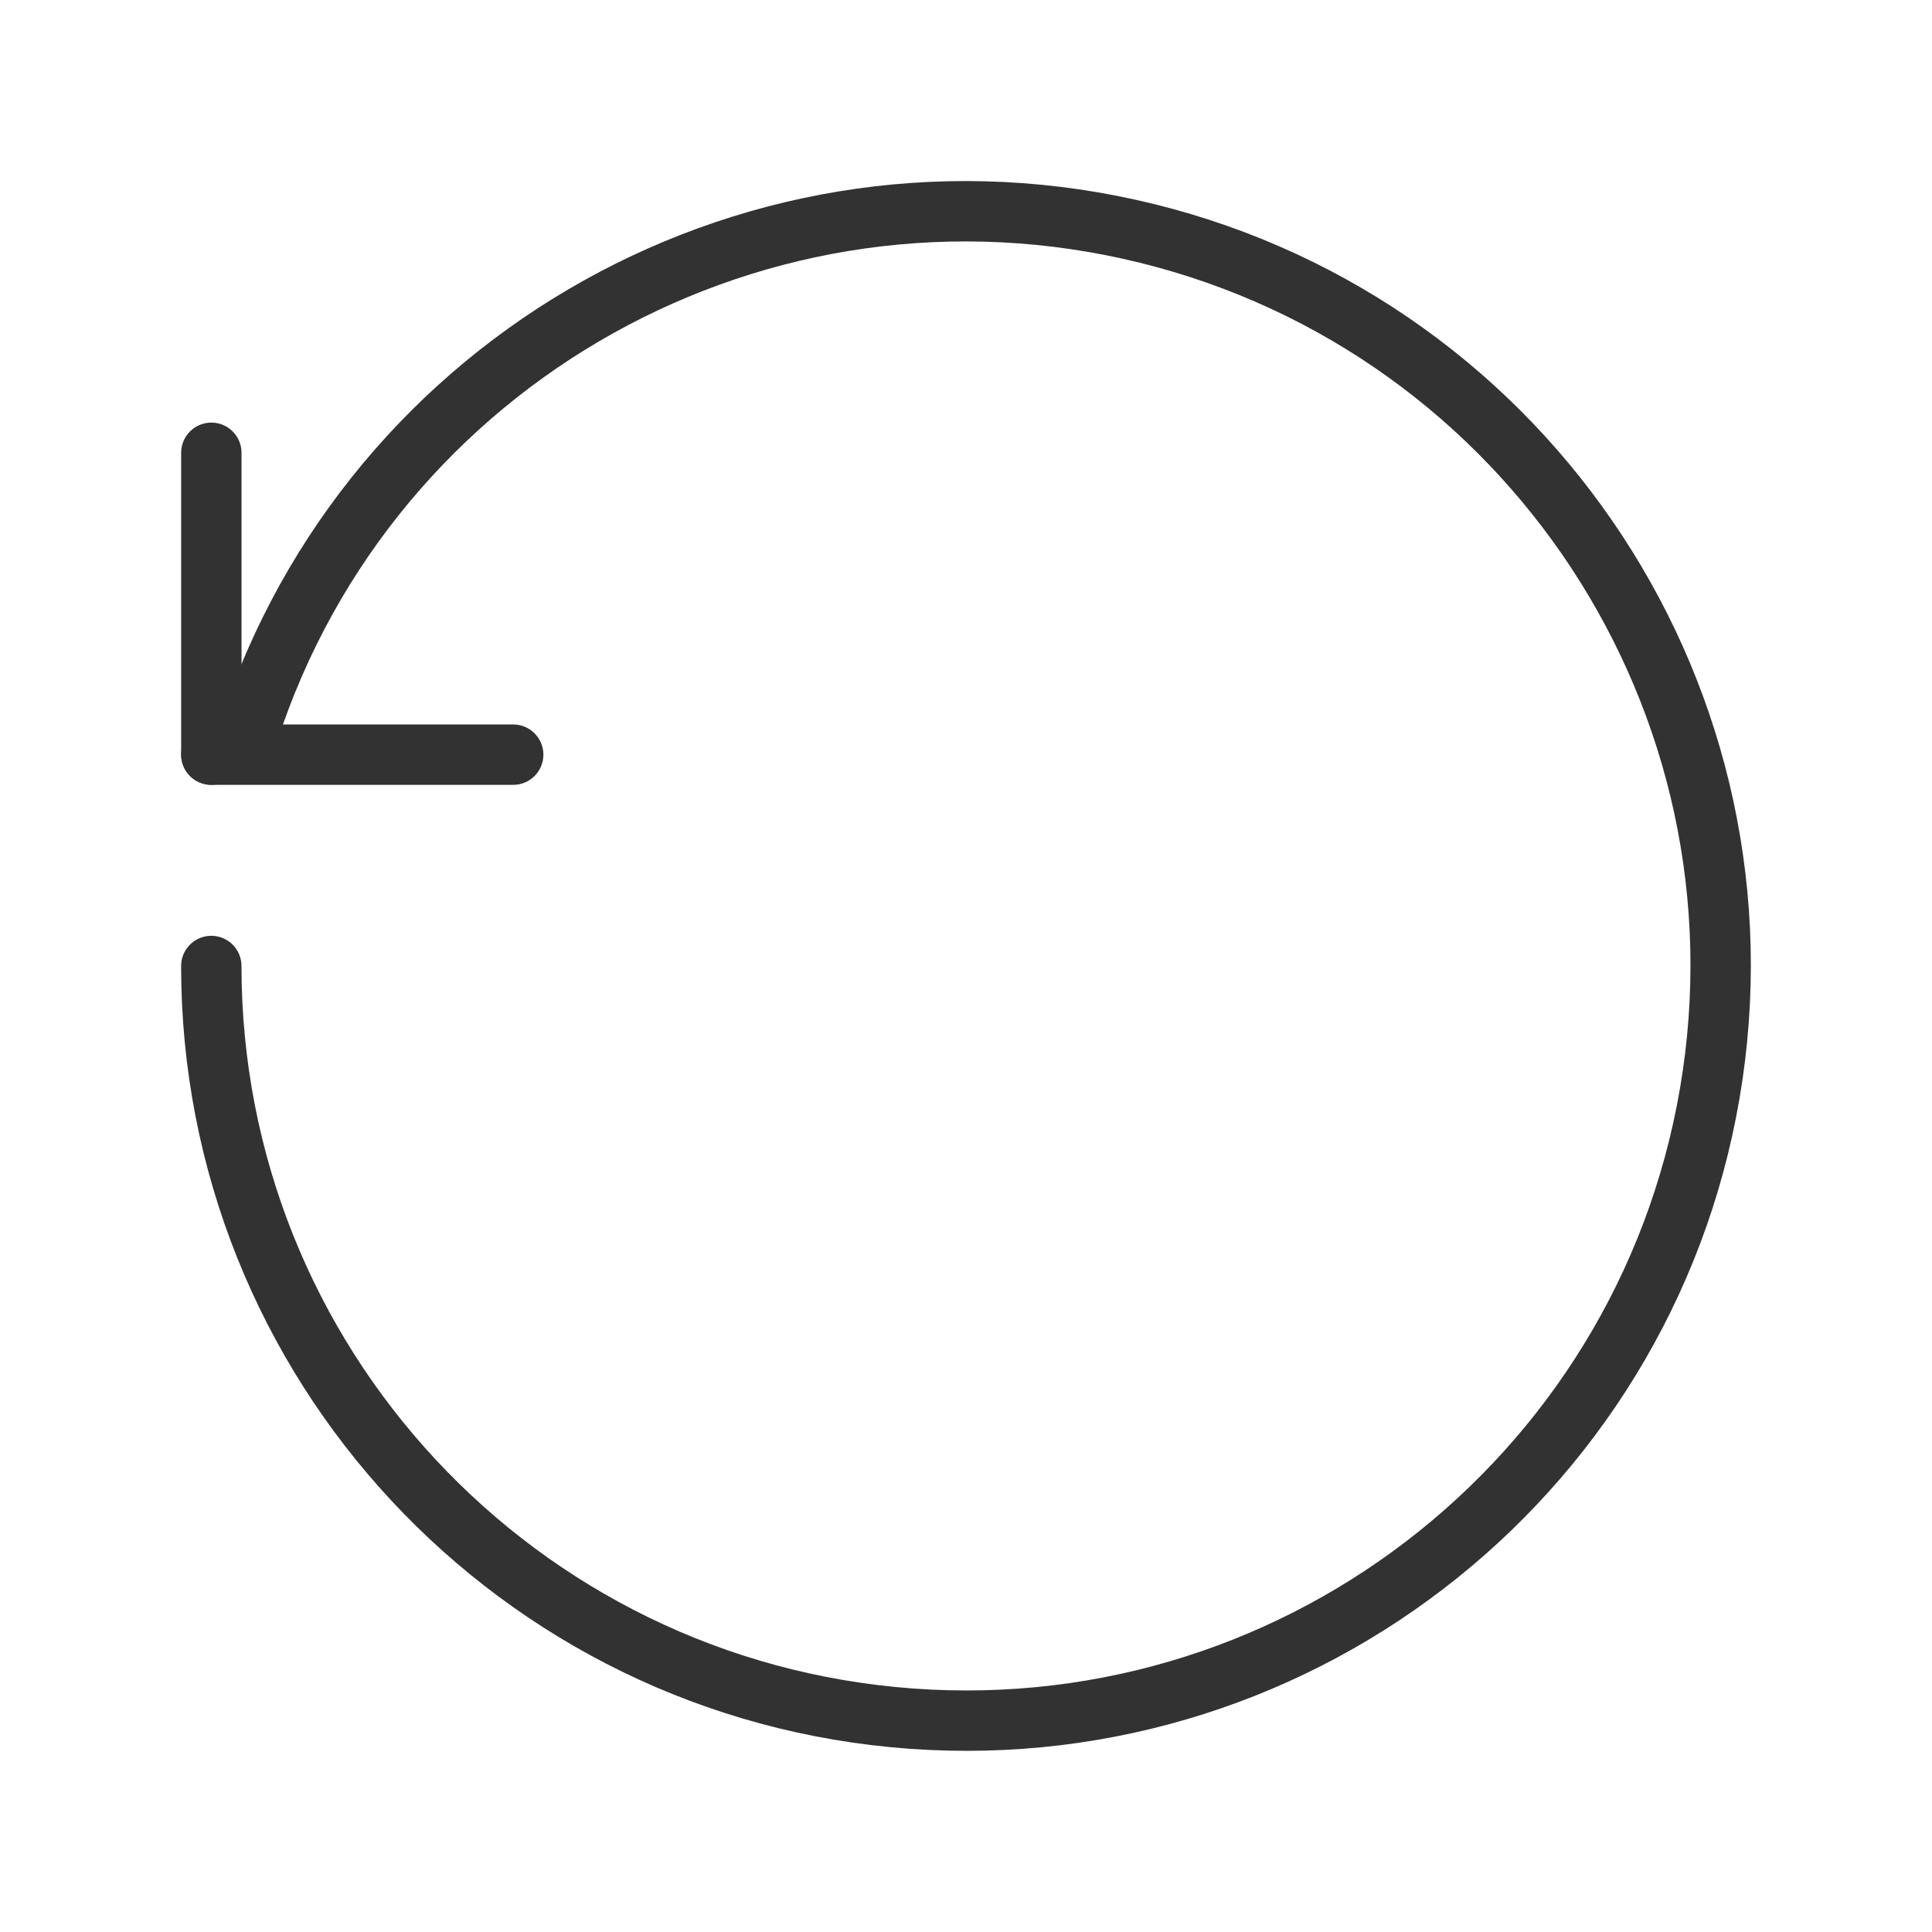
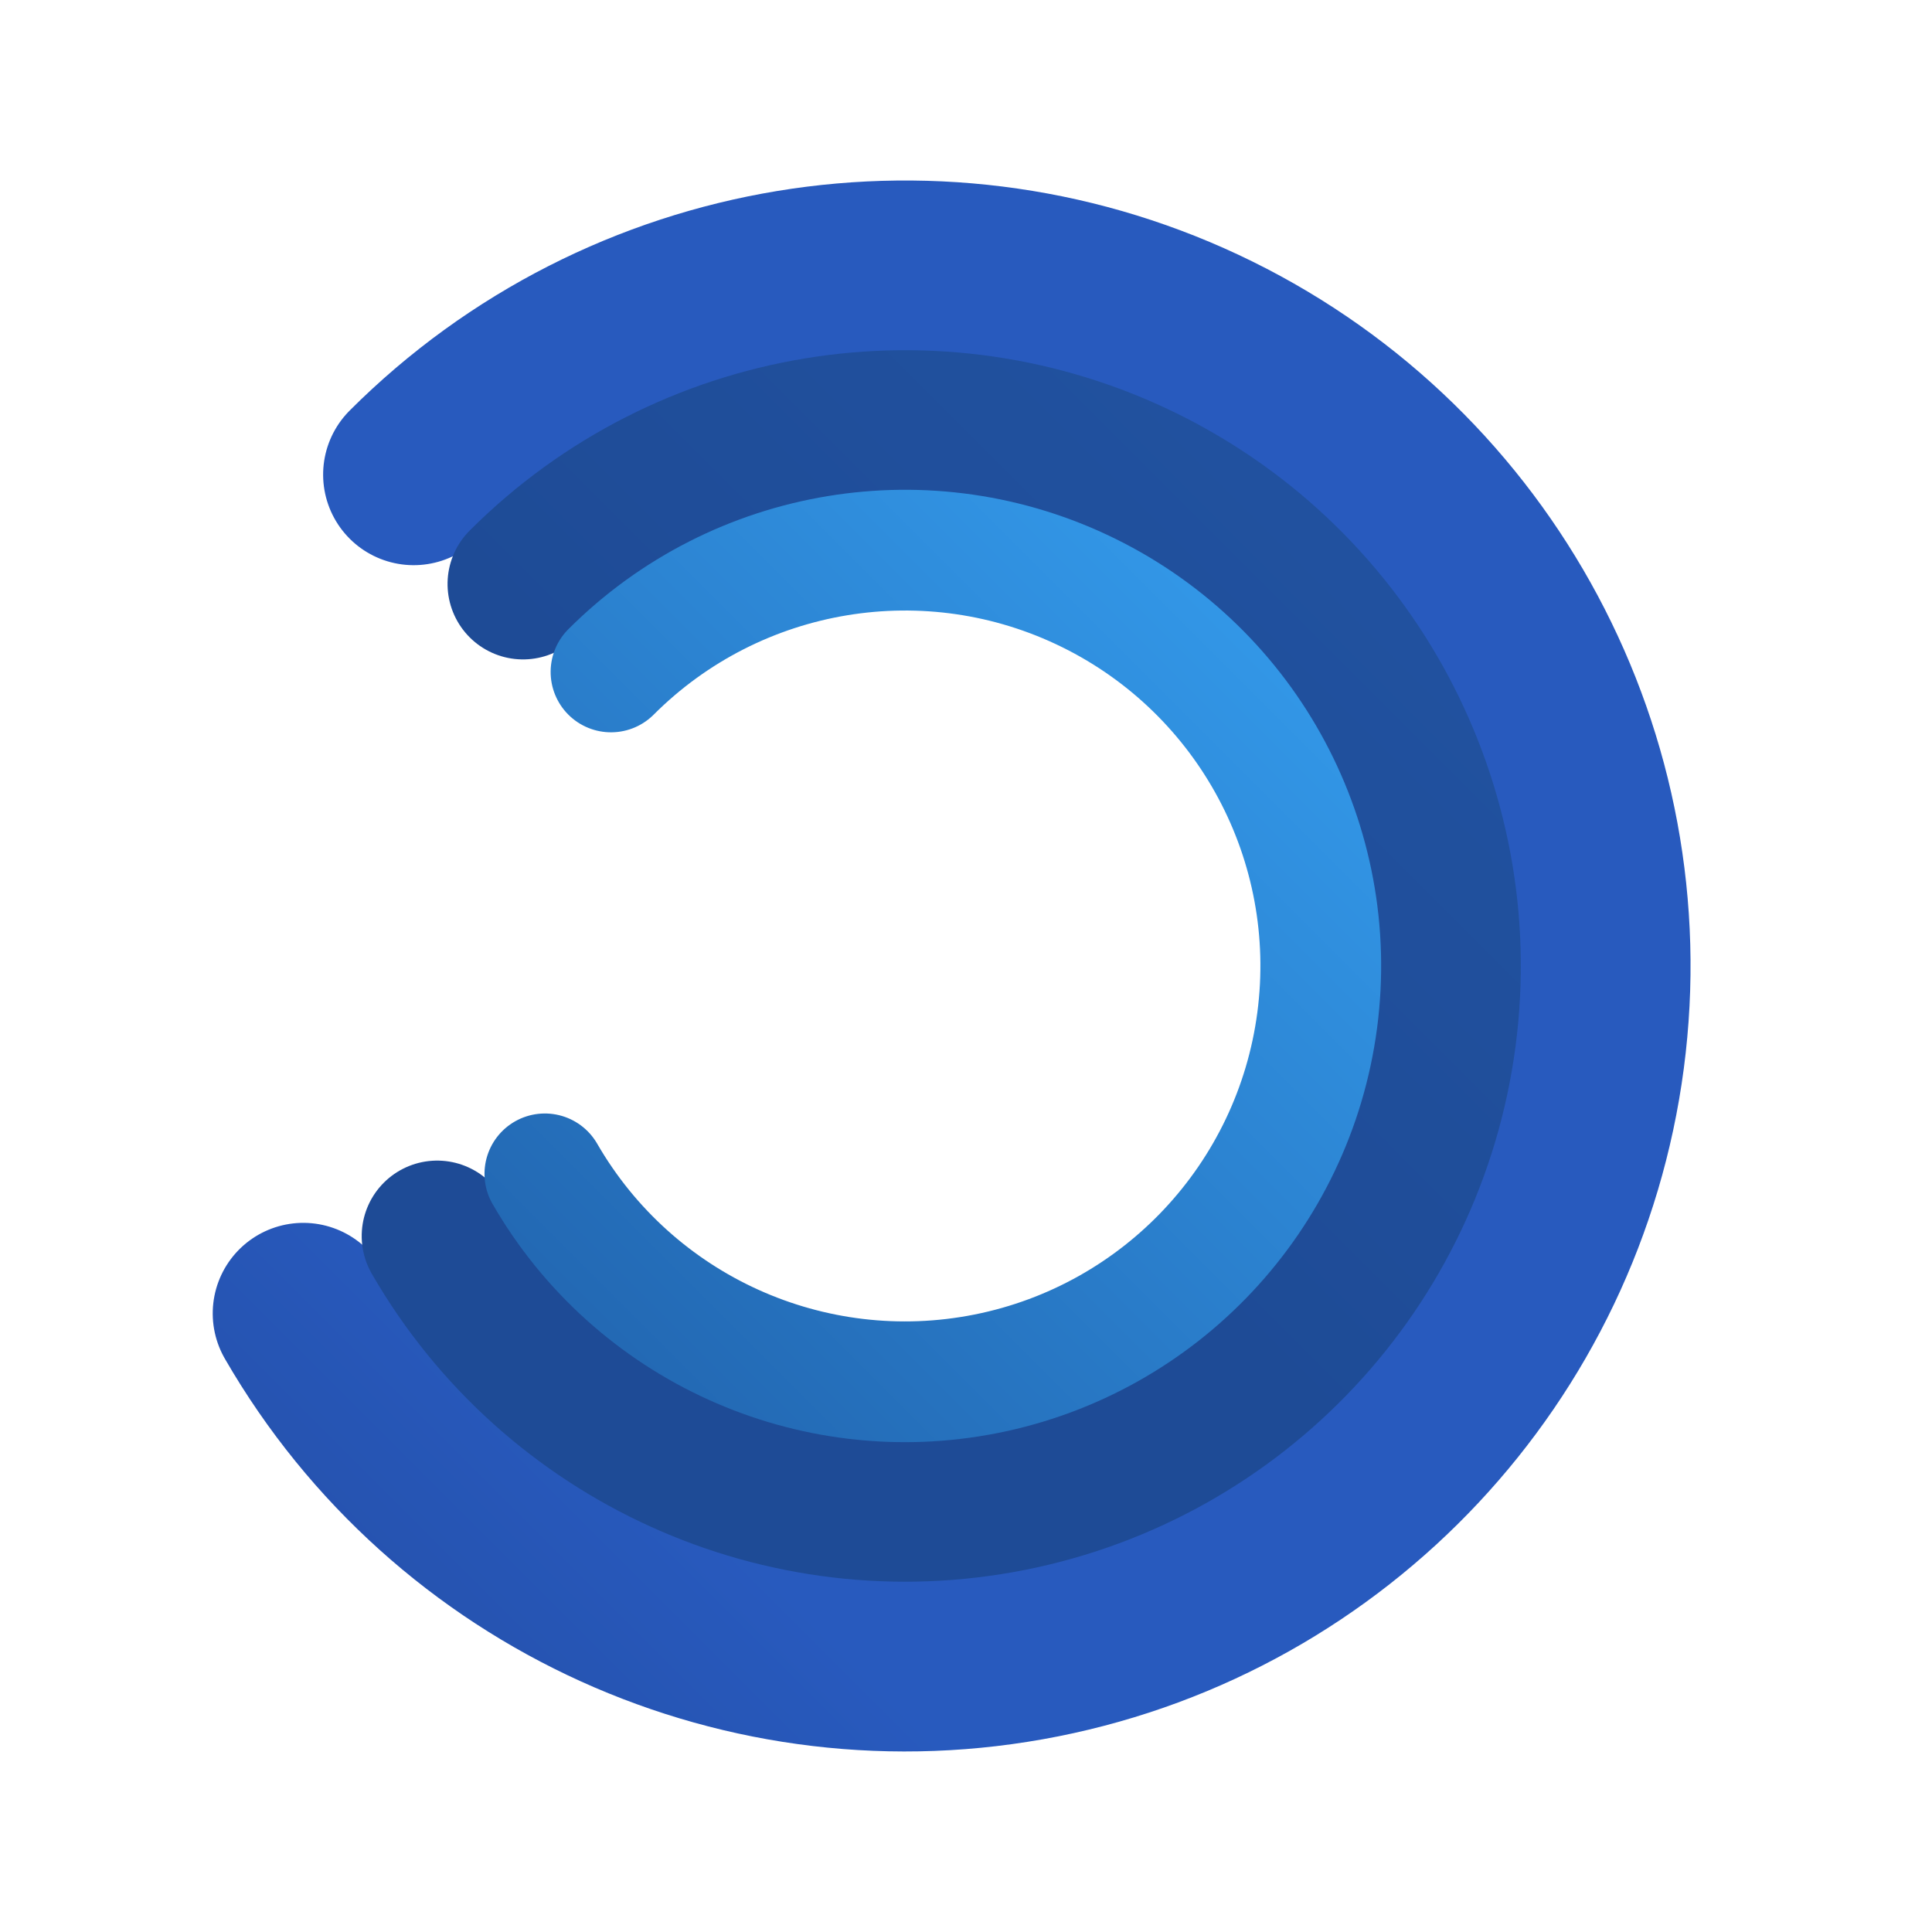
- <svg xmlns="http://www.w3.org/2000/svg" width="32" height="32" version="1.1" id="svg19">
-   <defs id="defs23" />
-   <g transform="translate(40)" id="system-reboot">
+ <svg xmlns="http://www.w3.org/2000/svg" xmlns:xlink="http://www.w3.org/1999/xlink" width="32" height="32" version="1.1" id="svg19">
+   <defs id="defs23">
+     <linearGradient xlink:href="#linearGradient4928" id="linearGradient9912" x1="8.301" y1="-57.734" x2="34.32" y2="-57.734" gradientUnits="userSpaceOnUse" />
+     <linearGradient gradientUnits="userSpaceOnUse" gradientTransform="translate(-21.671,-25)" y2="-77.894" y1="-77.894" x2="115" x1="70.108" id="linearGradient4928">
+       <stop id="stop1565" offset="0" stop-color="#19326e" />
+       <stop id="stop1567" offset="1" stop-color="#285abe" />
+     </linearGradient>
+     <linearGradient xlink:href="#linearGradient4926" id="linearGradient9920" x1="11.196" y1="-57.734" x2="31.425" y2="-57.734" gradientUnits="userSpaceOnUse" />
+     <linearGradient gradientUnits="userSpaceOnUse" gradientTransform="matrix(3.7796,0,0,3.7796,-21.671,-25)" y2="-23.994" y1="-23.994" x2="30.427" x1="18.523" id="linearGradient4926">
+       <stop id="stop1560" offset="0" stop-color="#1e4b96" />
+       <stop id="stop1562" offset="1" stop-color="#3278d7" />
+     </linearGradient>
+     <linearGradient xlink:href="#linearGradient4924" id="linearGradient9928" x1="13.549" y1="-57.734" x2="29.071" y2="-57.734" gradientUnits="userSpaceOnUse" gradientTransform="matrix(1.003022,0,0,1.003022,-0.06440299,0.17448)" />
+     <linearGradient gradientUnits="userSpaceOnUse" gradientTransform="matrix(3.7796,0,0,3.7796,-21.671,-25)" y2="-27.715" y1="-27.715" x2="30.427" x1="18.523" id="linearGradient4924">
+       <stop id="stop1555" offset="0" stop-color="#2369b4" />
+       <stop id="stop1557" offset="1" stop-color="#3296e6" />
+     </linearGradient>
+   </defs>
+   <g transform="translate(-6.405381)" id="system-reboot">
    <rect style="opacity:0;fill:#000000;fill-opacity:1;fill-rule:evenodd;stroke:none;stroke-width:2;stroke-linecap:round;stroke-linejoin:round;stroke-miterlimit:4;stroke-dasharray:none;stroke-opacity:1;paint-order:fill markers stroke" id="rect1129-7" width="32" height="32" x="-40" y="1.1025606e-07" rx="0" ry="0" />
    <g transform="translate(-1.000569,-63.99945)" id="g1376">
-       <rect transform="matrix(0,1,1,0,0,0)" ry="0.5" y="-35.999" x="70.999" height="1" width="6" id="rect1370" style="opacity:1;fill:#323232;fill-opacity:1;fill-rule:evenodd;stroke:none;stroke-width:1.225;stroke-linecap:round;stroke-linejoin:miter;stroke-miterlimit:4;stroke-dasharray:none;stroke-dashoffset:3;stroke-opacity:1;paint-order:stroke fill markers" />
-       <path transform="rotate(-45)" style="opacity:1;fill:none;fill-opacity:1;fill-rule:evenodd;stroke:#323232;stroke-width:1;stroke-linecap:round;stroke-linejoin:miter;stroke-miterlimit:4;stroke-dasharray:none;stroke-dashoffset:3;stroke-opacity:1;paint-order:stroke fill markers" id="path1372" d="m -78.768,29.305 a 12.499,12.499 0 0 1 16.476,4.281 12.499,12.499 0 0 1 -3.074,16.743 12.499,12.499 0 0 1 -16.922,-1.851 12.499,12.499 0 0 1 0.618,-17.012" />
-       <rect style="opacity:1;fill:#323232;fill-opacity:1;fill-rule:evenodd;stroke:none;stroke-width:1.225;stroke-linecap:round;stroke-linejoin:miter;stroke-miterlimit:4;stroke-dasharray:none;stroke-dashoffset:3;stroke-opacity:1;paint-order:stroke fill markers" id="rect1374" width="6" height="1" x="29.999" y="75.999" ry="0.5" transform="scale(-1,1)" />
+       <rect transform="matrix(0,1,1,0,0,0)" ry="0.5" y="-35.999" x="70.999" height="1" width="6" id="rect1370" style="opacity:1;fill:#eaeaea;fill-opacity:1;fill-rule:evenodd;stroke:none;stroke-width:1.225;stroke-linecap:round;stroke-linejoin:miter;stroke-miterlimit:4;stroke-dasharray:none;stroke-dashoffset:3;stroke-opacity:1;paint-order:stroke fill markers" />
+       <path transform="rotate(-45)" style="opacity:1;fill:none;fill-opacity:1;fill-rule:evenodd;stroke:#eaeaea;stroke-width:1;stroke-linecap:round;stroke-linejoin:miter;stroke-miterlimit:4;stroke-dasharray:none;stroke-dashoffset:3;stroke-opacity:1;paint-order:stroke fill markers" id="path1372" d="m -78.768,29.305 a 12.499,12.499 0 0 1 16.476,4.281 12.499,12.499 0 0 1 -3.074,16.743 12.499,12.499 0 0 1 -16.922,-1.851 12.499,12.499 0 0 1 0.618,-17.012" />
+       <rect style="opacity:1;fill:#eaeaea;fill-opacity:1;fill-rule:evenodd;stroke:none;stroke-width:1.225;stroke-linecap:round;stroke-linejoin:miter;stroke-miterlimit:4;stroke-dasharray:none;stroke-dashoffset:3;stroke-opacity:1;paint-order:stroke fill markers" id="rect1374" width="6" height="1" x="29.999" y="75.999" ry="0.5" transform="scale(-1,1)" />
+     </g>
+   </g>
+   <g transform="translate(40)" id="system-reboot-3">
+     <rect style="opacity:0;fill:#000000;fill-opacity:1;fill-rule:evenodd;stroke:none;stroke-width:2;stroke-linecap:round;stroke-linejoin:round;stroke-miterlimit:4;stroke-dasharray:none;stroke-opacity:1;paint-order:fill markers stroke" id="rect1129-7-6" width="32" height="32" x="-40" y="1.1025606e-07" rx="0" ry="0" />
+     <g transform="translate(0.7456768,71.89173)" id="g9933">
+       <path id="path9882" style="opacity:1;fill:none;fill-opacity:1;fill-rule:evenodd;stroke:url(#linearGradient9912);stroke-width:3;stroke-linecap:round;stroke-linejoin:miter;stroke-miterlimit:4;stroke-dasharray:none;stroke-dashoffset:3;stroke-opacity:1;paint-order:stroke fill markers" transform="rotate(-45)" d="m 21.31,-69.243 a 11.51,11.51 0 0 1 10.899,7.81 11.51,11.51 0 0 1 -3.892,12.831 11.51,11.51 0 0 1 -13.401,0.439 11.51,11.51 0 0 1 -4.723,-12.549" />
+       <path transform="rotate(-45)" style="opacity:1;fill:none;fill-opacity:1;fill-rule:evenodd;stroke:url(#linearGradient9920);stroke-width:2.5;stroke-linecap:round;stroke-linejoin:miter;stroke-miterlimit:4;stroke-dasharray:none;stroke-dashoffset:3;stroke-opacity:1;paint-order:stroke fill markers" id="circle9902" d="m 21.31,-66.682 a 8.949,8.949 0 0 1 8.474,6.072 8.949,8.949 0 0 1 -3.026,9.976 8.949,8.949 0 0 1 -10.419,0.341 8.949,8.949 0 0 1 -3.672,-9.757" />
+       <path id="circle9904" style="opacity:1;fill:none;fill-opacity:1;fill-rule:evenodd;stroke:url(#linearGradient9928);stroke-width:2;stroke-linecap:round;stroke-linejoin:miter;stroke-miterlimit:4;stroke-dasharray:none;stroke-dashoffset:3;stroke-opacity:1;paint-order:stroke fill markers" transform="rotate(-45)" d="m 21.31,-64.621 a 6.887,6.887 0 0 1 6.521,4.673 6.887,6.887 0 0 1 -2.329,7.677 6.887,6.887 0 0 1 -8.019,0.263 6.887,6.887 0 0 1 -2.826,-7.509" />
    </g>
  </g>
</svg>
